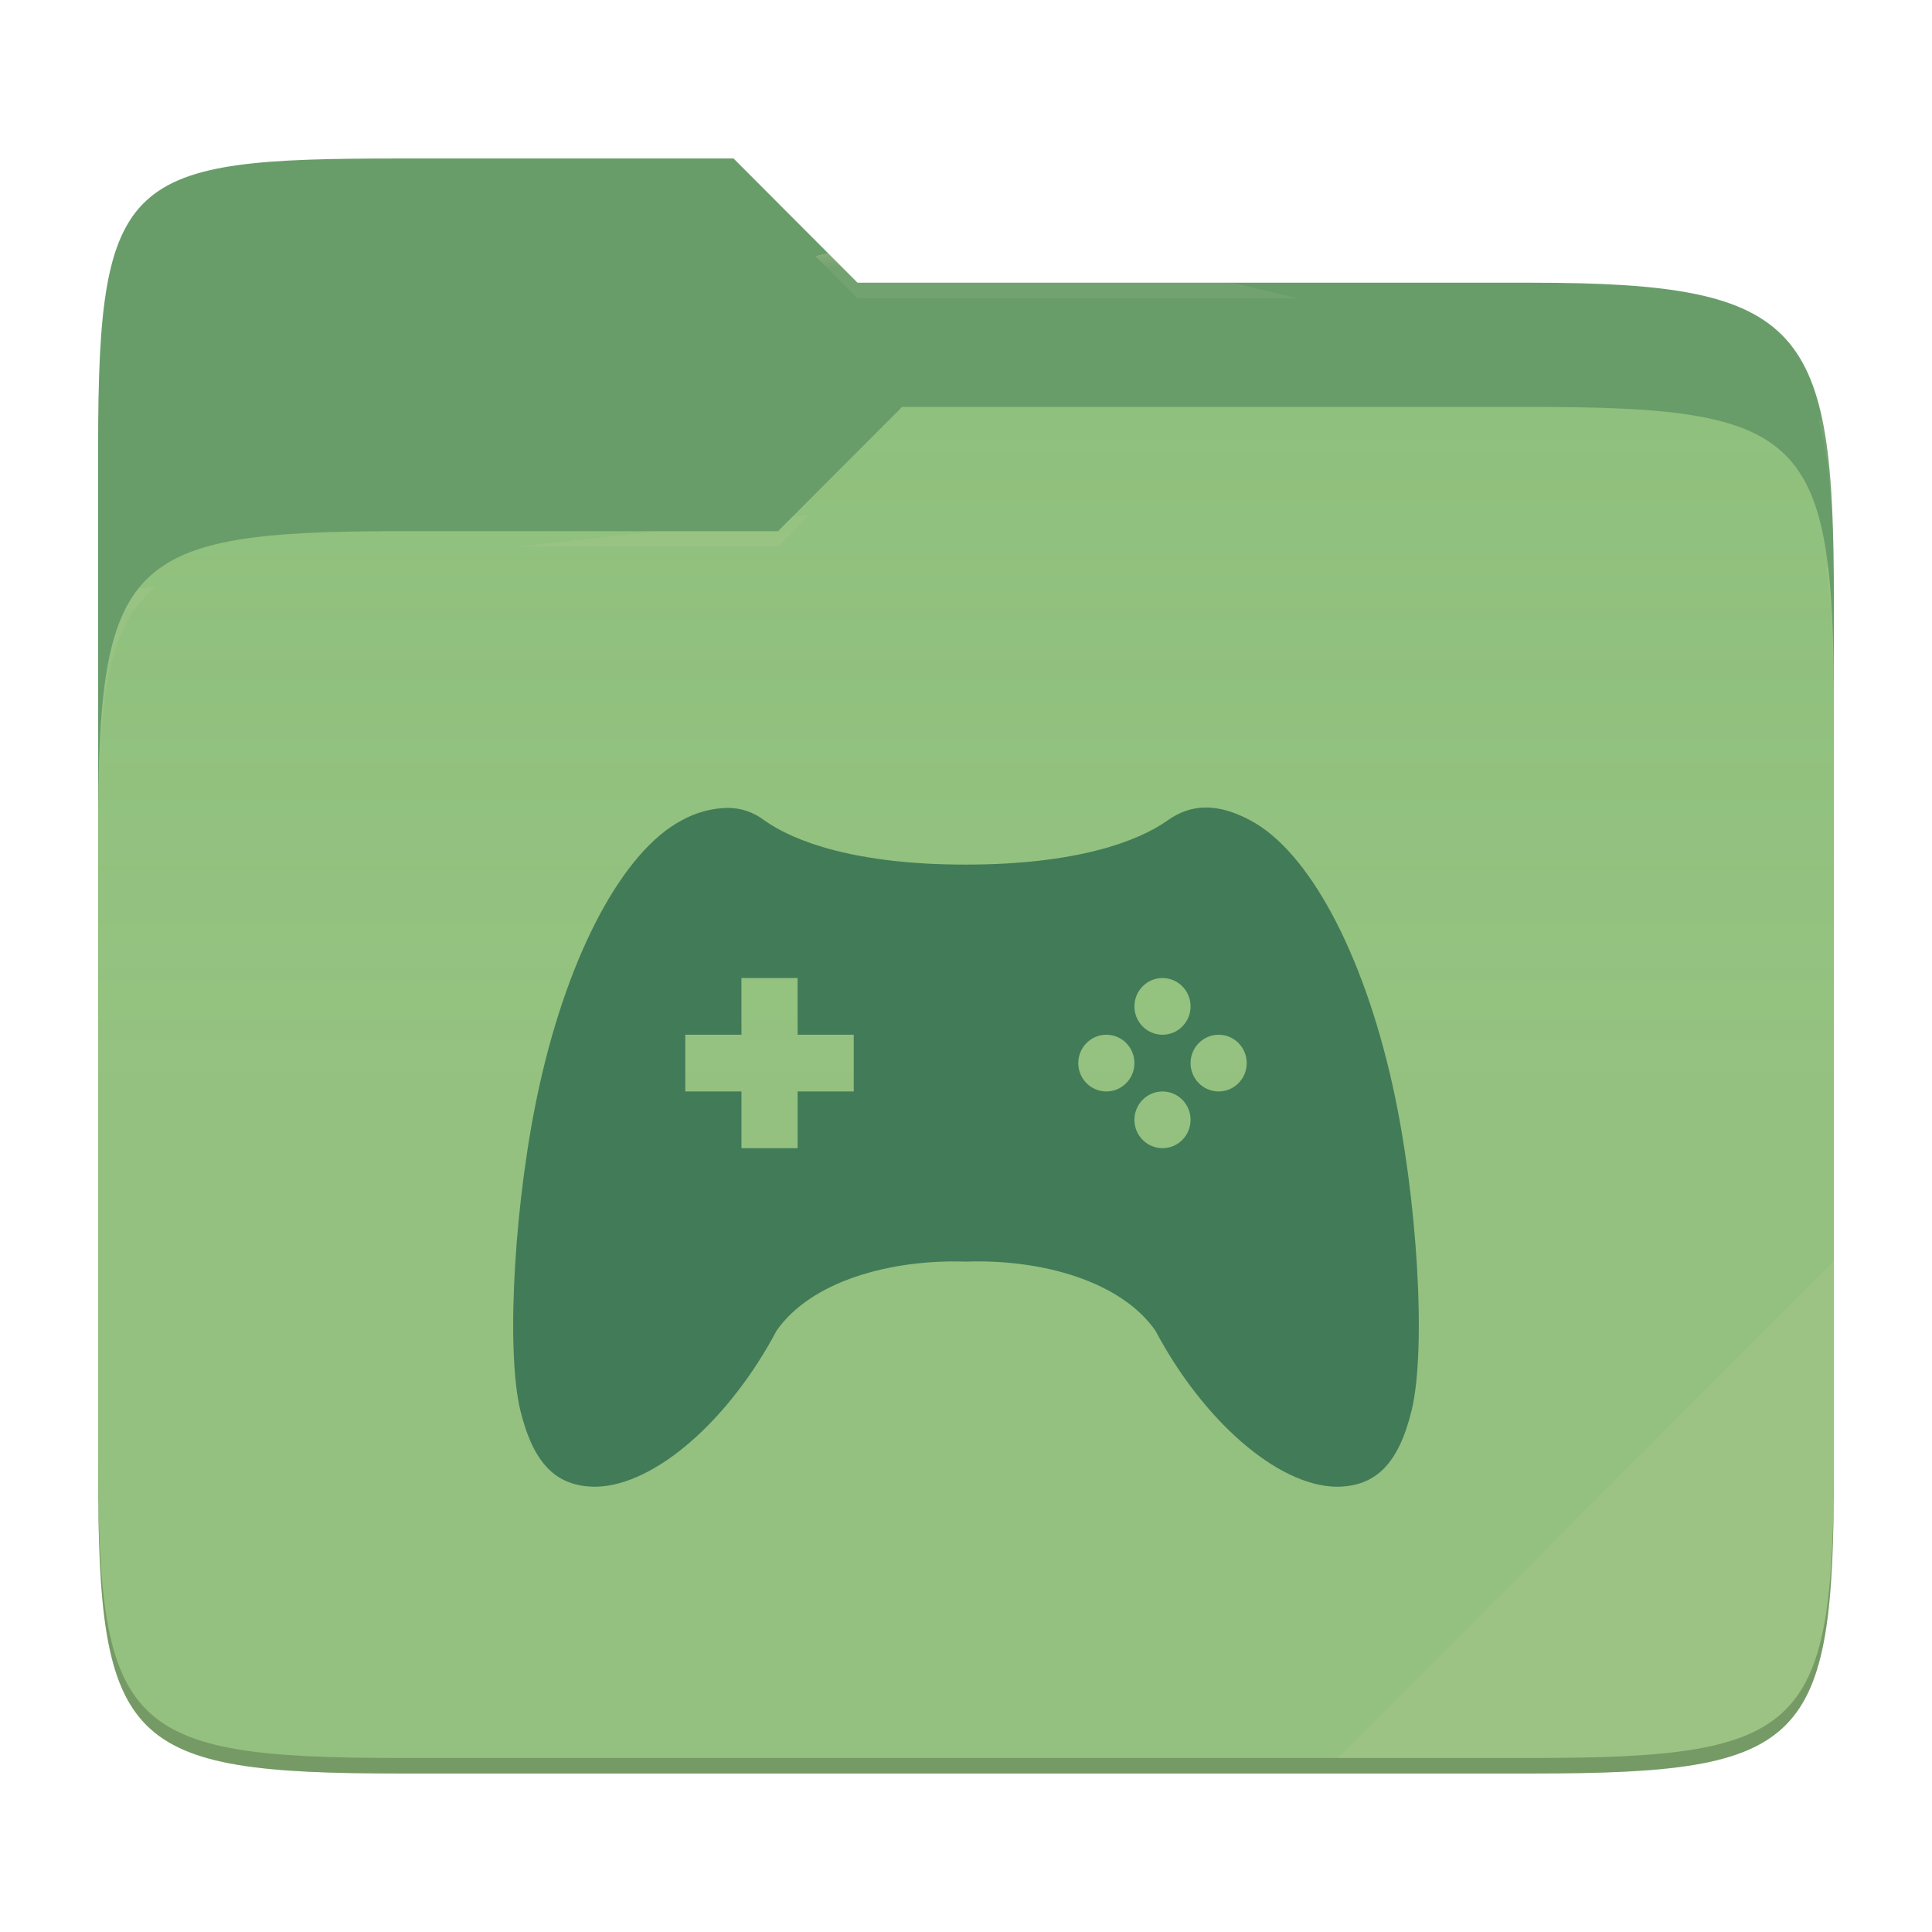
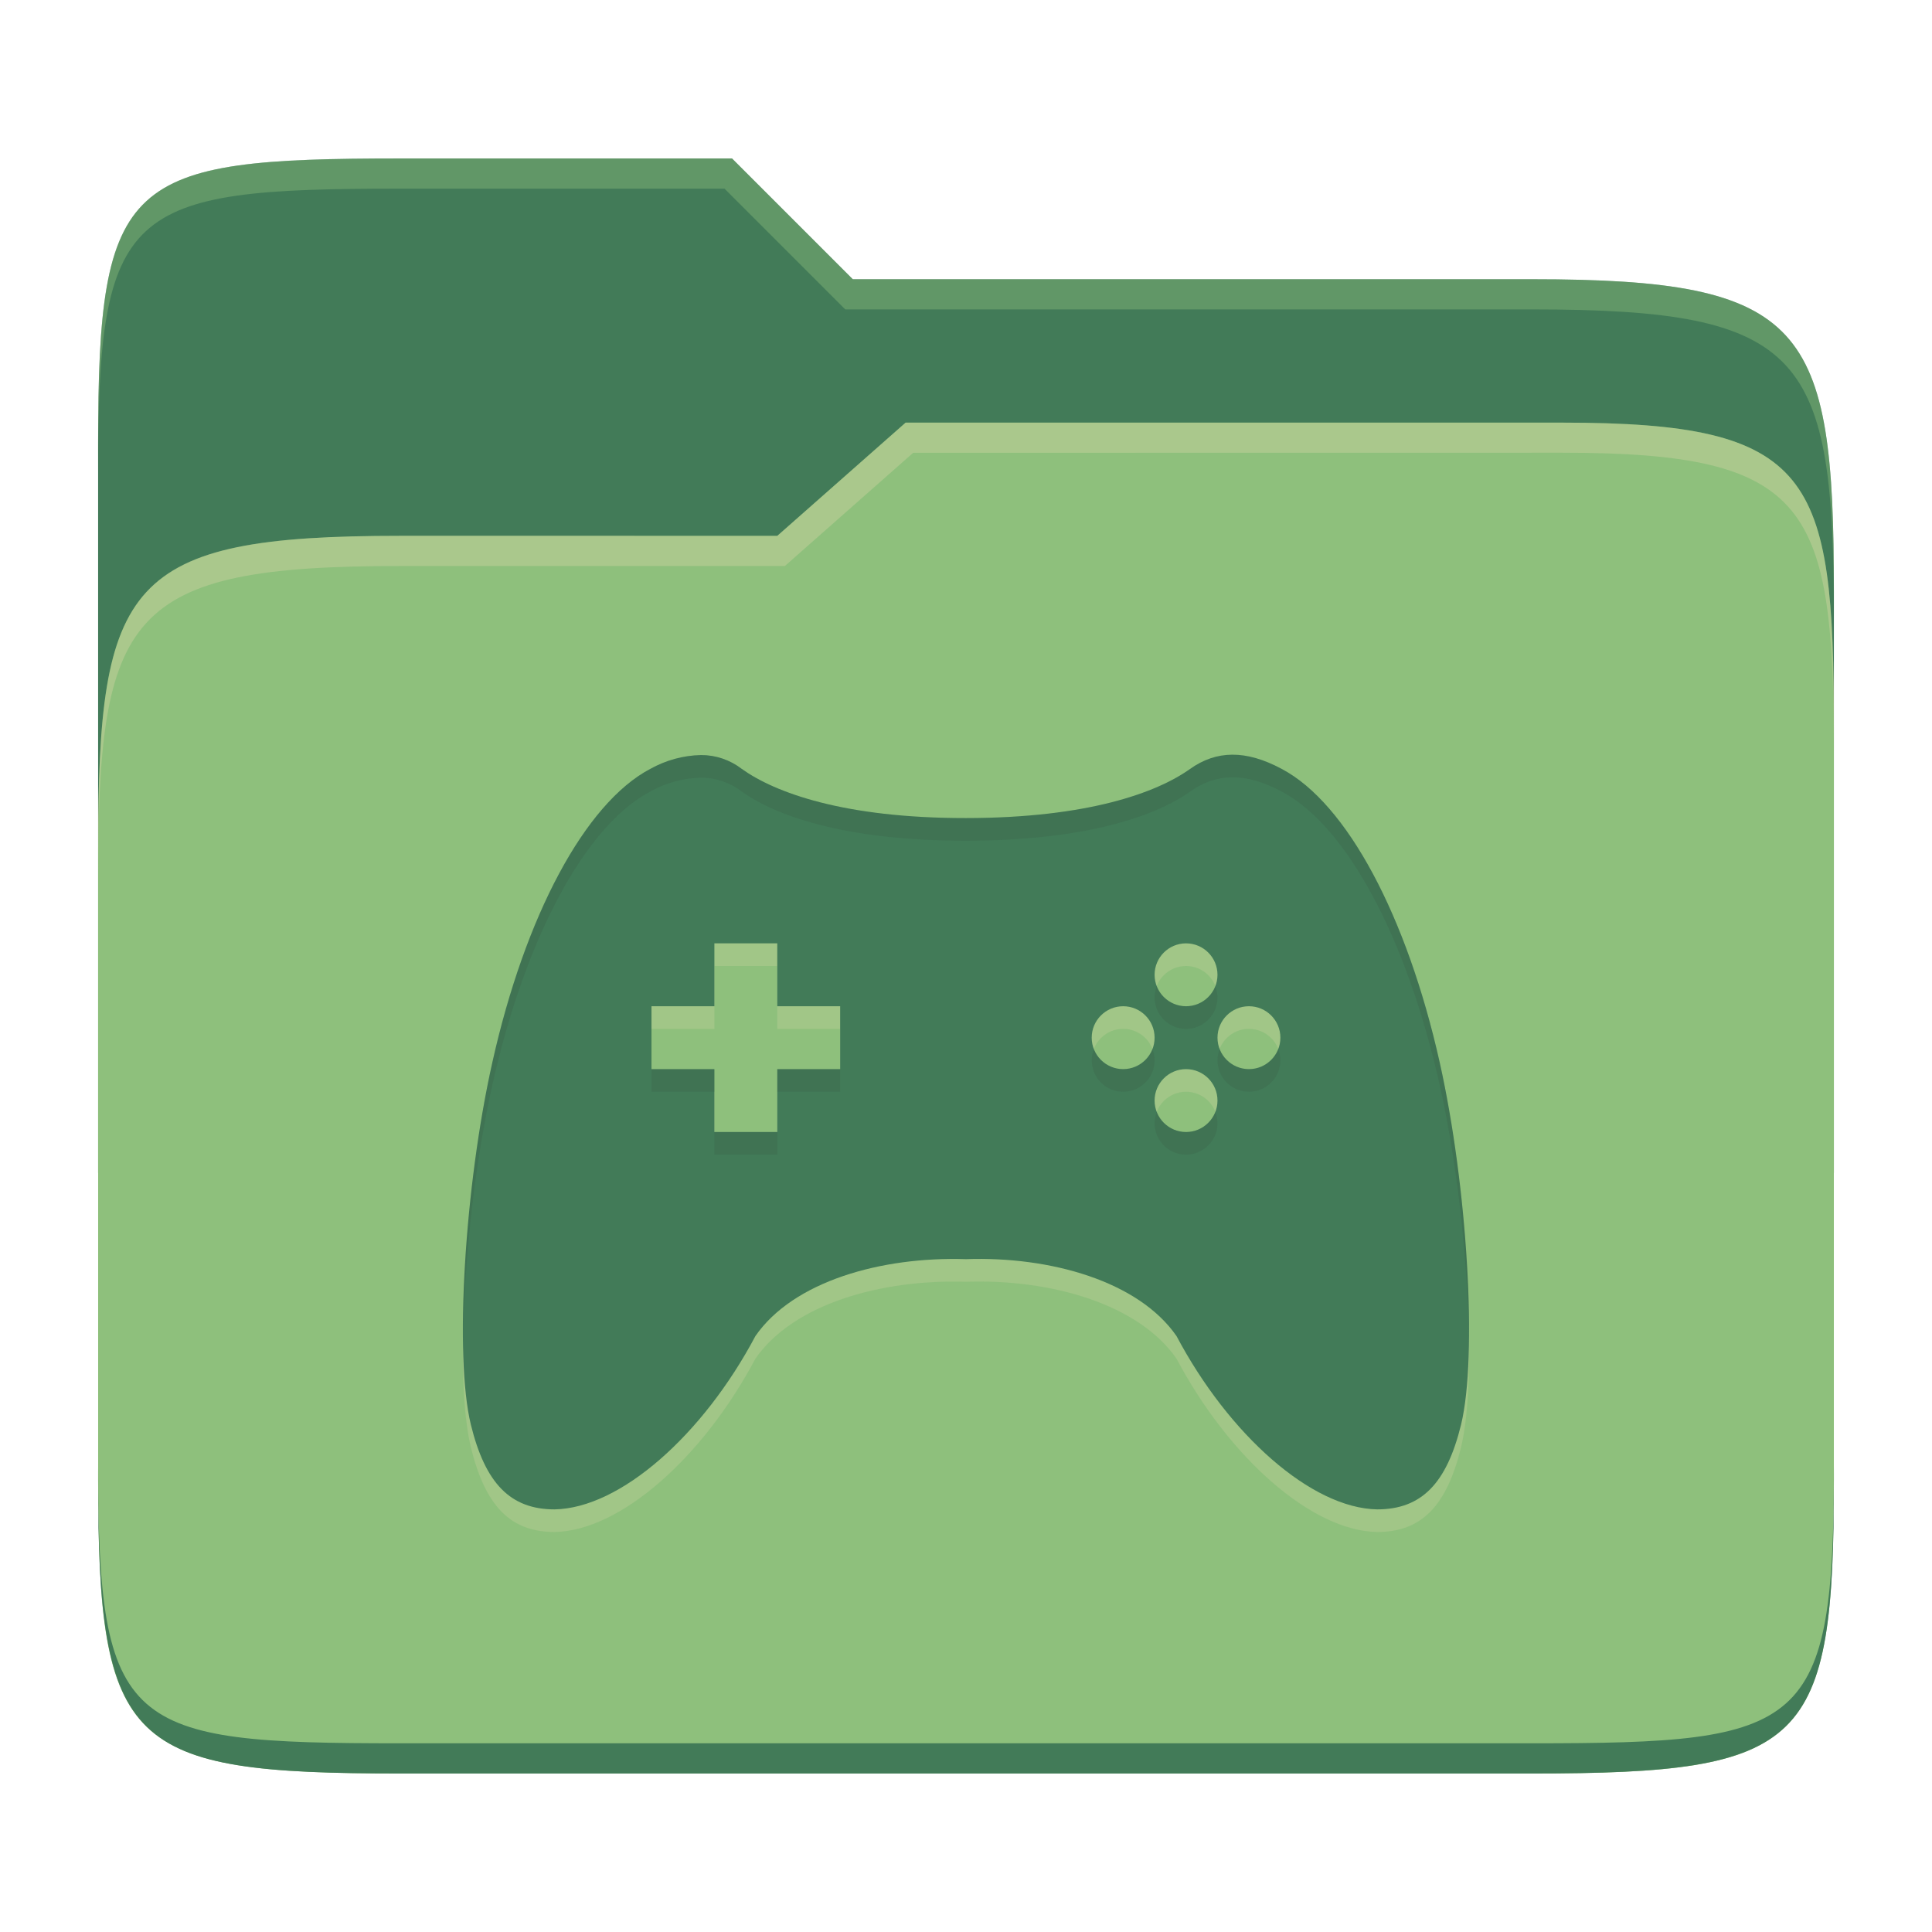
- <svg xmlns="http://www.w3.org/2000/svg" style="isolation:isolate" width="256" height="256">
-   <path fill="#689d6a" d="M53.039 21C16.724 21 13 23.055 13 59.371v52.167h230V79.563c0-36.316-3.724-42.102-40.039-42.102h-89.336L97.198 21H53.039z" />
-   <path fill="#8ec07c" d="M53.039 70.384C16.722 70.384 13 74.114 13 110.429v84.524C13 231.269 16.722 235 53.039 235h149.922c36.317 0 40.039-3.731 40.039-40.047V93.969c0-36.316-3.722-40.047-40.039-40.047H119.53l-16.438 16.462H53.039z" />
-   <linearGradient id="a" x2="0" y1=".5" y2="-.5" gradientTransform="matrix(230 0 0 181.078 13 53.922)" gradientUnits="userSpaceOnUse">
-     <stop offset="0%" stop-color="#ebdbb2" stop-opacity=".07" />
-     <stop offset="67.282%" stop-color="#ebdbb2" stop-opacity="0" />
-   </linearGradient>
-   <path fill="url(#a)" d="M53.039 70.384C16.722 70.384 13 74.114 13 110.429v84.524C13 231.269 16.722 235 53.039 235h149.922c36.317 0 40.039-3.731 40.039-40.047V93.969c0-36.316-3.722-40.047-40.039-40.047H119.53l-16.438 16.462H53.039z" />
-   <g opacity=".4">
-     <radialGradient id="b" cx=".5" cy=".5" r=".272" fx=".5" fy=".136" gradientTransform="matrix(230 0 0 60.62 13 21)" gradientUnits="userSpaceOnUse">
-       <stop offset="0%" stop-color="#ebdbb2" />
-       <stop offset="100%" stop-color="#ebdbb2" stop-opacity=".204" />
-     </radialGradient>
-     <path fill="url(#b)" d="M53.039 21C16.724 21 13 23.055 13 59.371v2.059c0-36.316 3.724-38.373 40.039-38.373h44.159l16.427 16.461h89.336c36.315 0 40.039 5.786 40.039 42.102v-2.057c0-36.316-3.724-42.102-40.039-42.102h-89.336L97.198 21H53.039z" />
-   </g>
-   <g opacity=".4">
-     <radialGradient id="c" cx=".5" cy=".5" r=".272" fx=".482" fy=".211" gradientTransform="matrix(230 0 0 58.565 13 53.922)" gradientUnits="userSpaceOnUse">
-       <stop offset="0%" stop-color="#ebdbb2" />
-       <stop offset="100%" stop-color="#ebdbb2" stop-opacity=".204" />
-     </radialGradient>
-     <path fill="url(#c)" d="M119.53 53.922l-16.438 16.462H53.039C16.724 70.384 13 74.112 13 110.427v2.06c0-36.316 3.724-40.046 40.039-40.046h50.053l16.438-16.46h83.431c36.315 0 40.039 3.727 40.039 40.043v-2.057c0-36.316-3.724-40.045-40.039-40.045H119.53z" />
-   </g>
-   <path fill="#ebdbb2" opacity=".1" d="M243 167.096l-65.715 65.845h25.676c36.315 0 40.039-3.727 40.039-40.043v-25.802z" />
-   <path opacity=".2" d="M13 192.898v2.057C13 231.271 16.724 235 53.039 235h149.922c36.315 0 40.039-3.729 40.039-40.045v-2.057c0 36.316-3.724 40.043-40.039 40.043H53.039c-36.315 0-40.039-3.727-40.039-40.043z" />
-   <g fill="#427b58">
-     <path d="M96.385 107.048a13.039 13.039 0 0 0-6.045 1.646c-7.777 4.103-14.94 17.556-18.825 34.992-3.322 14.813-4.537 35.067-2.565 43.213C70.675 193.904 73.653 197 78.948 197c7.845-.135 17.7-8.883 23.947-20.667 4.522-6.524 15-9.492 25.102-9.162 10.103-.353 20.588 2.638 25.11 9.162 6.247 11.784 16.102 20.532 23.94 20.667 5.295 0 8.28-3.096 9.997-10.101 1.98-8.146.765-28.4-2.55-43.213-3.9-17.436-11.055-30.889-18.832-34.992-4.275-2.292-7.8-2.225-10.927 0-3.953 2.826-12.195 5.862-26.738 5.869-14.535.015-22.777-3.043-26.73-5.869a7.95 7.95 0 0 0-4.882-1.646zm1.86 22.546h7.44v7.516h7.44v7.515h-7.44v7.515h-7.44v-7.515h-7.44v-7.515h7.44v-7.516zm55.792 0c2.055 0 3.72 1.684 3.72 3.758s-1.665 3.758-3.72 3.758a3.73 3.73 0 0 1-2.637-1.107 3.75 3.75 0 0 1-1.083-2.651c0-2.074 1.665-3.758 3.72-3.758zm-7.44 7.516c2.055 0 3.72 1.683 3.72 3.757 0 2.075-1.665 3.758-3.72 3.758a3.733 3.733 0 0 1-2.637-1.107 3.747 3.747 0 0 1-1.083-2.651c0-2.074 1.665-3.757 3.72-3.757zm14.88 0c2.055 0 3.72 1.683 3.72 3.757 0 2.075-1.665 3.758-3.72 3.758a3.73 3.73 0 0 1-2.637-1.107 3.747 3.747 0 0 1-1.083-2.651c0-2.074 1.665-3.757 3.72-3.757zm-7.44 7.515c2.055 0 3.72 1.684 3.72 3.758s-1.665 3.757-3.72 3.757a3.73 3.73 0 0 1-2.637-1.106 3.75 3.75 0 0 1-1.083-2.651c0-2.074 1.665-3.758 3.72-3.758z" />
-   </g>
+ <svg xmlns="http://www.w3.org/2000/svg" width="256" height="256" version="1.1">
+   <path d="m53.047 21c-36.322 0-40.047 2.481-40.047 37.772v96.653h230v-77.055c0-35.291-3.678-41.37-40-41.37h-90l-16-16z" fill="#427b58" />
+   <path d="m53 71c-36.338 0-39.996 6.144-39.996 41.397v83.653c0 35.313 3.686 38.951 40.002 38.951h149.99c36.316 0 40-3.639 40-38.951v-99.621c0-33.574-2.687-40.428-36-40.428h-87l-17 15z" fill="#8ec07c" />
+   <path d="m243 193.99c0 35.291-3.653 37.006-39.974 37.006h-150.02c-36.319 0-40.005-1.715-40.005-37v2c0 35.641 4 39 40.005 39h150.02c36.399 0 39.974-3.727 39.974-38.998z" fill="#427b58" />
+   <path d="m120 56-17 15h-50c-36.156 0-39.996 5.917-39.996 41.433v4.141c0-35.295 3.684-41.574 39.996-41.574h51l17-15 86.001-0.011c33.136-0.004 35.999 7.05 35.999 40.591v-4.141c0-33.541-2.649-40.44-36-40.44z" fill="#ebdbb2" opacity=".3" />
+   <path d="m97 21-43.953 1e-6c-36.322 0-40.052 2.451-40.052 37.744v3.91c0-35.291 3.682-37.655 40.005-37.655h43l16 16h91c36.322 0 40 5.989 40 41.281v-3.907c0-35.291-3.678-41.373-40-41.373h-90z" fill="#8ec07c" opacity=".4" />
+   <path d="m163.29 103c-2.007 8e-3 -3.861 0.652-5.599 1.888-4.391 3.137-13.549 6.501-29.698 6.51-16.149 0.017-25.315-3.372-29.698-6.51-1.556-1.2-3.456-1.848-5.42-1.839-2.356 0.05-4.668 0.692-6.721 1.839-8.65 4.56-16.591 19.507-20.916 38.881-3.689 16.449-5.044 38.948-2.848 47.998 1.911 7.786 5.225 11.233 11.099 11.233 8.716-0.151 19.666-9.874 26.607-22.966 5.022-7.253 16.666-10.549 27.899-10.191 11.216-0.391 22.874 2.936 27.899 10.191 6.942 13.091 17.882 22.816 26.59 22.966 5.884 0 9.208-3.444 11.116-11.233 2.196-9.05 0.848-31.54-2.832-47.998-4.337-19.374-12.291-34.323-20.932-38.881-2.377-1.276-4.536-1.898-6.543-1.888zm-68.63 24.999h8.333v8.333h8.333v8.333h-8.333v8.333h-8.333v-8.333h-8.333v-8.333h8.333zm62.497 0c2.301 0 4.166 1.866 4.166 4.167 0 2.301-1.866 4.166-4.166 4.166s-4.167-1.866-4.167-4.166 1.866-4.167 4.167-4.167zm-8.333 8.333c2.301 0 4.166 1.866 4.166 4.167s-1.866 4.166-4.166 4.166-4.167-1.866-4.167-4.166 1.866-4.167 4.167-4.167zm16.666 0c2.301 0 4.167 1.866 4.167 4.167s-1.866 4.166-4.167 4.166c-2.301 0-4.166-1.866-4.166-4.166s1.866-4.167 4.166-4.167zm-8.333 8.333c2.301 0 4.166 1.866 4.166 4.167 0 2.301-1.866 4.166-4.166 4.166s-4.167-1.866-4.167-4.166 1.866-4.167 4.167-4.167z" fill="#ebdbb2" opacity=".2" />
+   <path d="m163.29 100c-2.007 8e-3 -3.861 0.652-5.599 1.888-4.391 3.137-13.549 6.501-29.698 6.51-16.149 0.017-25.315-3.372-29.698-6.51-1.556-1.2-3.456-1.848-5.42-1.839-2.356 0.05-4.668 0.692-6.721 1.839-8.65 4.56-16.591 19.507-20.916 38.881-3.689 16.449-5.044 38.948-2.848 47.998 1.911 7.786 5.225 11.233 11.099 11.233 8.716-0.151 19.666-9.874 26.607-22.966 5.022-7.253 16.666-10.549 27.899-10.191 11.216-0.391 22.874 2.936 27.899 10.191 6.942 13.091 17.882 22.816 26.59 22.966 5.884 0 9.208-3.444 11.116-11.233 2.196-9.05 0.848-31.54-2.832-47.998-4.337-19.374-12.291-34.323-20.932-38.881-2.377-1.276-4.536-1.898-6.543-1.888zm-68.63 24.999h8.333v8.333h8.333v8.333h-8.333v8.333h-8.333v-8.333h-8.333v-8.333h8.333zm62.497 0c2.301 0 4.166 1.866 4.166 4.167 0 2.301-1.866 4.166-4.166 4.166s-4.167-1.866-4.167-4.166 1.866-4.167 4.167-4.167zm-8.333 8.333c2.301 0 4.166 1.866 4.166 4.167s-1.866 4.166-4.166 4.166-4.167-1.866-4.167-4.166 1.866-4.167 4.167-4.167zm16.666 0c2.301 0 4.167 1.866 4.167 4.167s-1.866 4.166-4.167 4.166c-2.301 0-4.166-1.866-4.166-4.166s1.866-4.167 4.166-4.167zm-8.333 8.333c2.301 0 4.166 1.866 4.166 4.167 0 2.301-1.866 4.166-4.166 4.166s-4.167-1.866-4.167-4.166 1.866-4.167 4.167-4.167z" fill="#427b58" />
+   <path d="m163.29 99.999c-2.007 8e-3 -3.859 0.653-5.598 1.889-4.391 3.137-13.55 6.501-29.699 6.51-16.149 0.017-25.314-3.372-29.697-6.51-1.556-1.2-3.456-1.849-5.42-1.84-2.356 0.05-4.668 0.693-6.721 1.84-8.65 4.56-16.591 19.507-20.916 38.881-2.51 11.193-3.904 25.102-3.869 35.754 0.214-10.174 1.593-22.607 3.869-32.754 4.325-19.374 12.266-34.321 20.916-38.881 2.053-1.147 4.365-1.79 6.721-1.84 1.964-9e-3 3.864 0.64 5.42 1.84 4.383 3.137 13.548 6.526 29.697 6.51 16.149-8e-3 25.309-3.373 29.699-6.51 1.738-1.236 3.591-1.881 5.598-1.889h4e-3c2.007-0.01 4.166 0.613 6.543 1.889 8.641 4.558 16.594 19.507 20.932 38.881 2.27 10.152 3.645 22.584 3.856 32.756 0.037-10.65-1.352-24.557-3.856-35.756-4.337-19.374-12.291-34.323-20.932-38.881-2.377-1.276-4.536-1.899-6.543-1.889zm-10.01 30.666c-0.18 0.466-0.289 0.97-0.289 1.5 0 2.301 1.865 4.166 4.166 4.166s4.168-1.865 4.168-4.166c0-0.53-0.11-1.034-0.291-1.5-0.604 1.557-2.107 2.666-3.877 2.666-1.77 0-3.273-1.109-3.877-2.666zm-8.332 8.332c-0.181 0.467-0.289 0.969-0.289 1.5 0 2.301 1.865 4.166 4.166 4.166s4.166-1.865 4.166-4.166c0-0.531-0.11-1.033-0.291-1.5-0.604 1.557-2.105 2.666-3.875 2.666-1.77 0-3.273-1.109-3.877-2.666zm16.666 0c-0.181 0.467-0.289 0.969-0.289 1.5 0 2.301 1.865 4.166 4.166 4.166 2.301 0 4.166-1.865 4.166-4.166 0-0.531-0.108-1.033-0.289-1.5-0.604 1.557-2.107 2.666-3.877 2.666-1.77 0-3.273-1.109-3.877-2.666zm-75.287 2.666v3h8.334v-3zm16.666 0v3h8.334v-3zm50.289 5.668c-0.181 0.466-0.291 0.97-0.291 1.5 0 2.301 1.865 4.166 4.166 4.166s4.168-1.865 4.168-4.166c0-0.53-0.11-1.034-0.291-1.5-0.604 1.557-2.107 2.666-3.877 2.666s-3.271-1.109-3.875-2.666zm-58.621 2.666v3h8.332v-3z" fill="#282828" opacity=".1" />
</svg>
